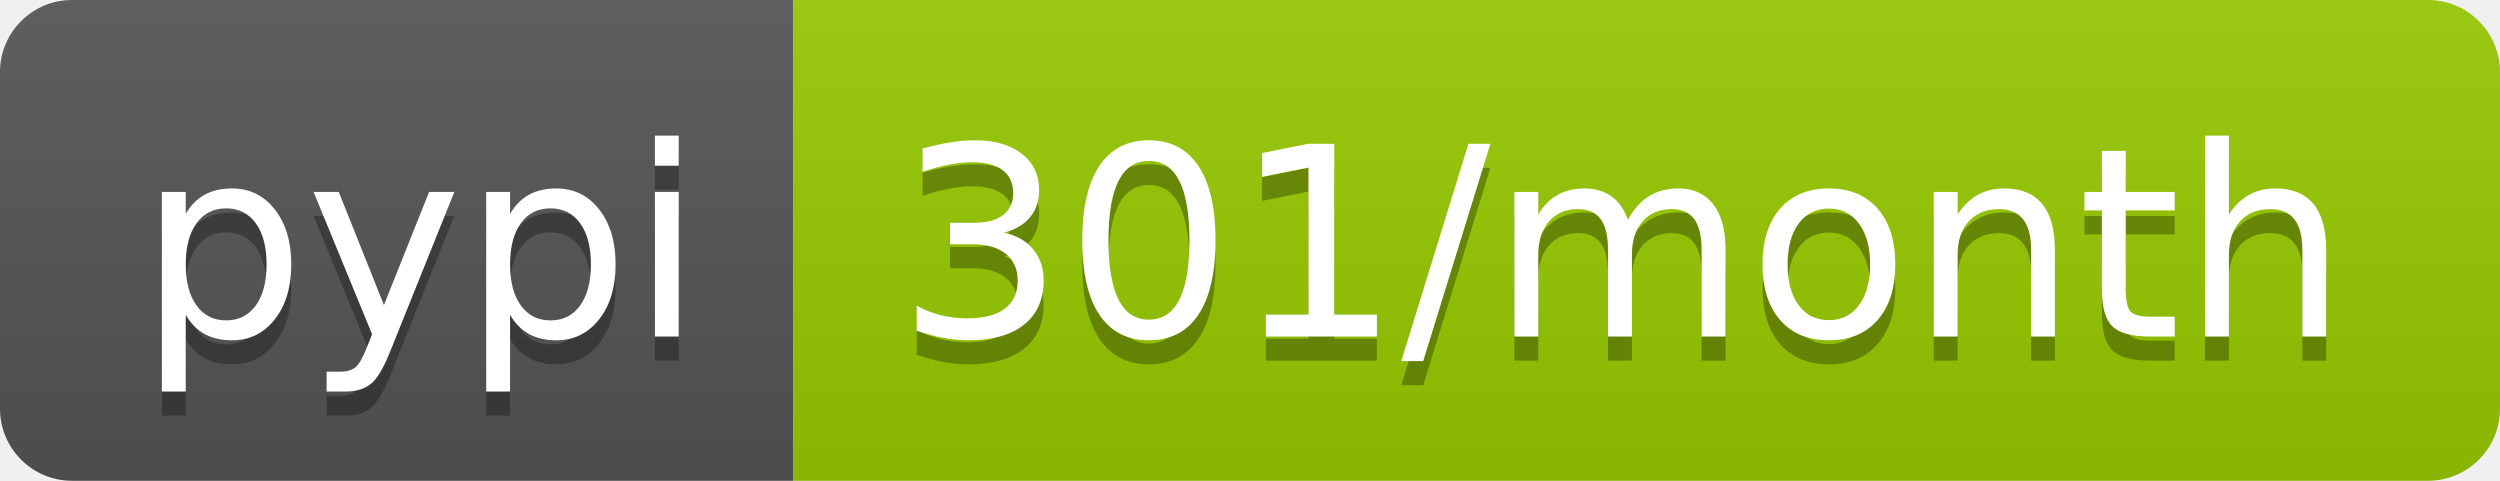
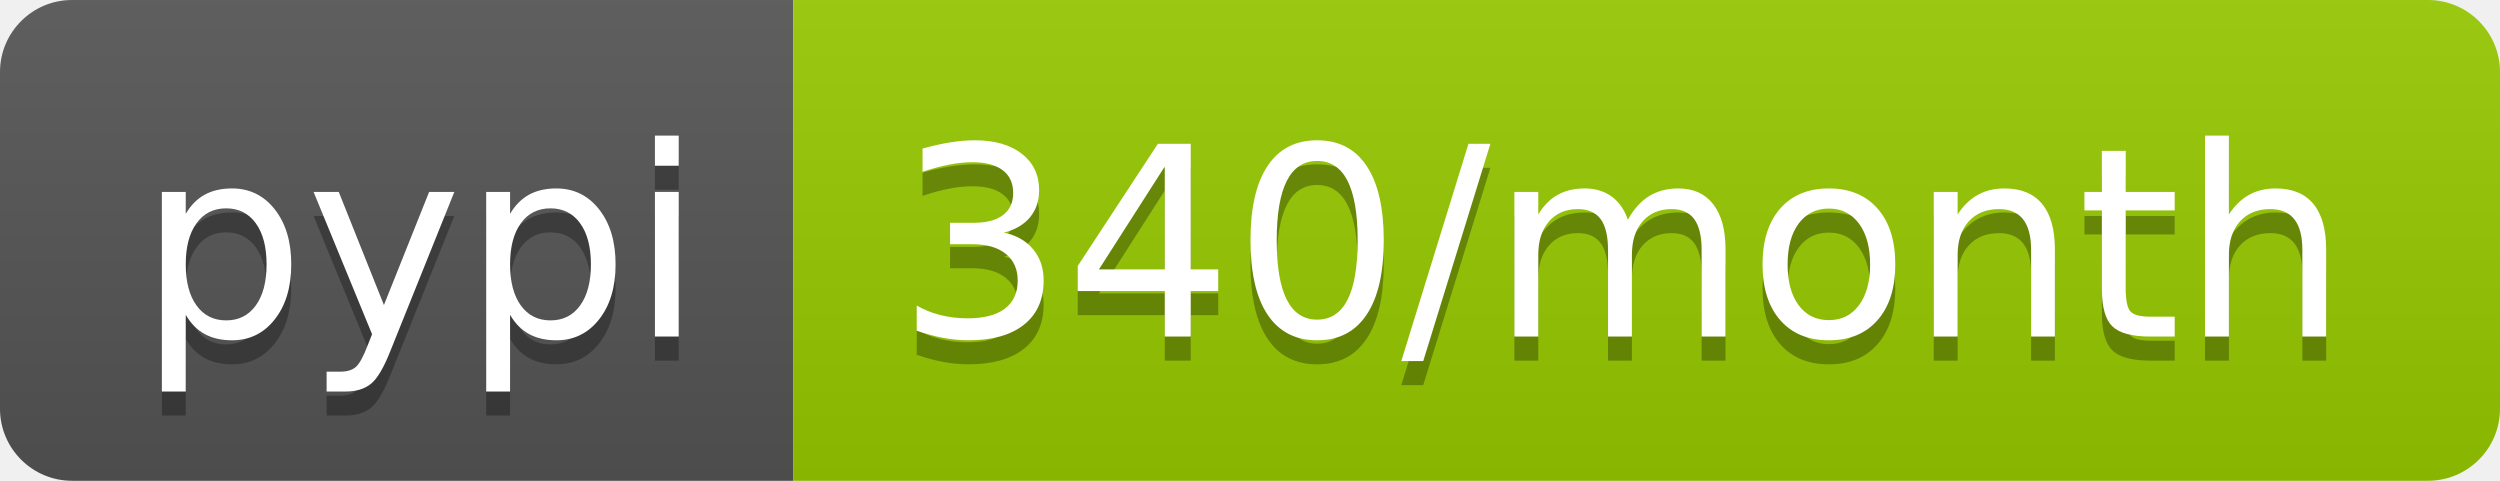
- <svg xmlns="http://www.w3.org/2000/svg" width="104" height="20" role="img" aria-label="pypi: 301/month">
+ <svg xmlns="http://www.w3.org/2000/svg" width="104" height="20" role="img" aria-label="pypi: 340/month">
  <linearGradient id="s" x2="0" y2="100%">
    <stop offset="0" stop-color="#bbb" stop-opacity=".1" />
    <stop offset="1" stop-opacity=".1" />
  </linearGradient>
  <clipPath id="r">
    <rect width="104" height="20" rx="3" fill="#fff" />
  </clipPath>
  <g clip-path="url(#r)">
    <rect width="33" height="20" fill="#555" />
    <rect x="33" width="71" height="20" fill="#97ca00" />
    <rect width="104" height="20" fill="url(#s)" />
  </g>
  <g fill="#fff" text-anchor="middle" font-family="Verdana,Geneva,DejaVu Sans,sans-serif" text-rendering="geometricPrecision" font-size="110">
    <text aria-hidden="true" x="175" y="150" fill="#010101" fill-opacity=".3" transform="scale(.1)" textLength="230">pypi</text>
    <text x="175" y="140" transform="scale(.1)" fill="#fff" textLength="230">pypi</text>
-     <text aria-hidden="true" x="675" y="150" fill="#010101" fill-opacity=".3" transform="scale(.1)" textLength="610">301/month</text>
-     <text x="675" y="140" transform="scale(.1)" fill="#fff" textLength="610">301/month</text>
+     <text aria-hidden="true" x="675" y="150" fill="#010101" fill-opacity=".3" transform="scale(.1)" textLength="610">340/month</text>
+     <text x="675" y="140" transform="scale(.1)" fill="#fff" textLength="610">340/month</text>
  </g>
</svg>
